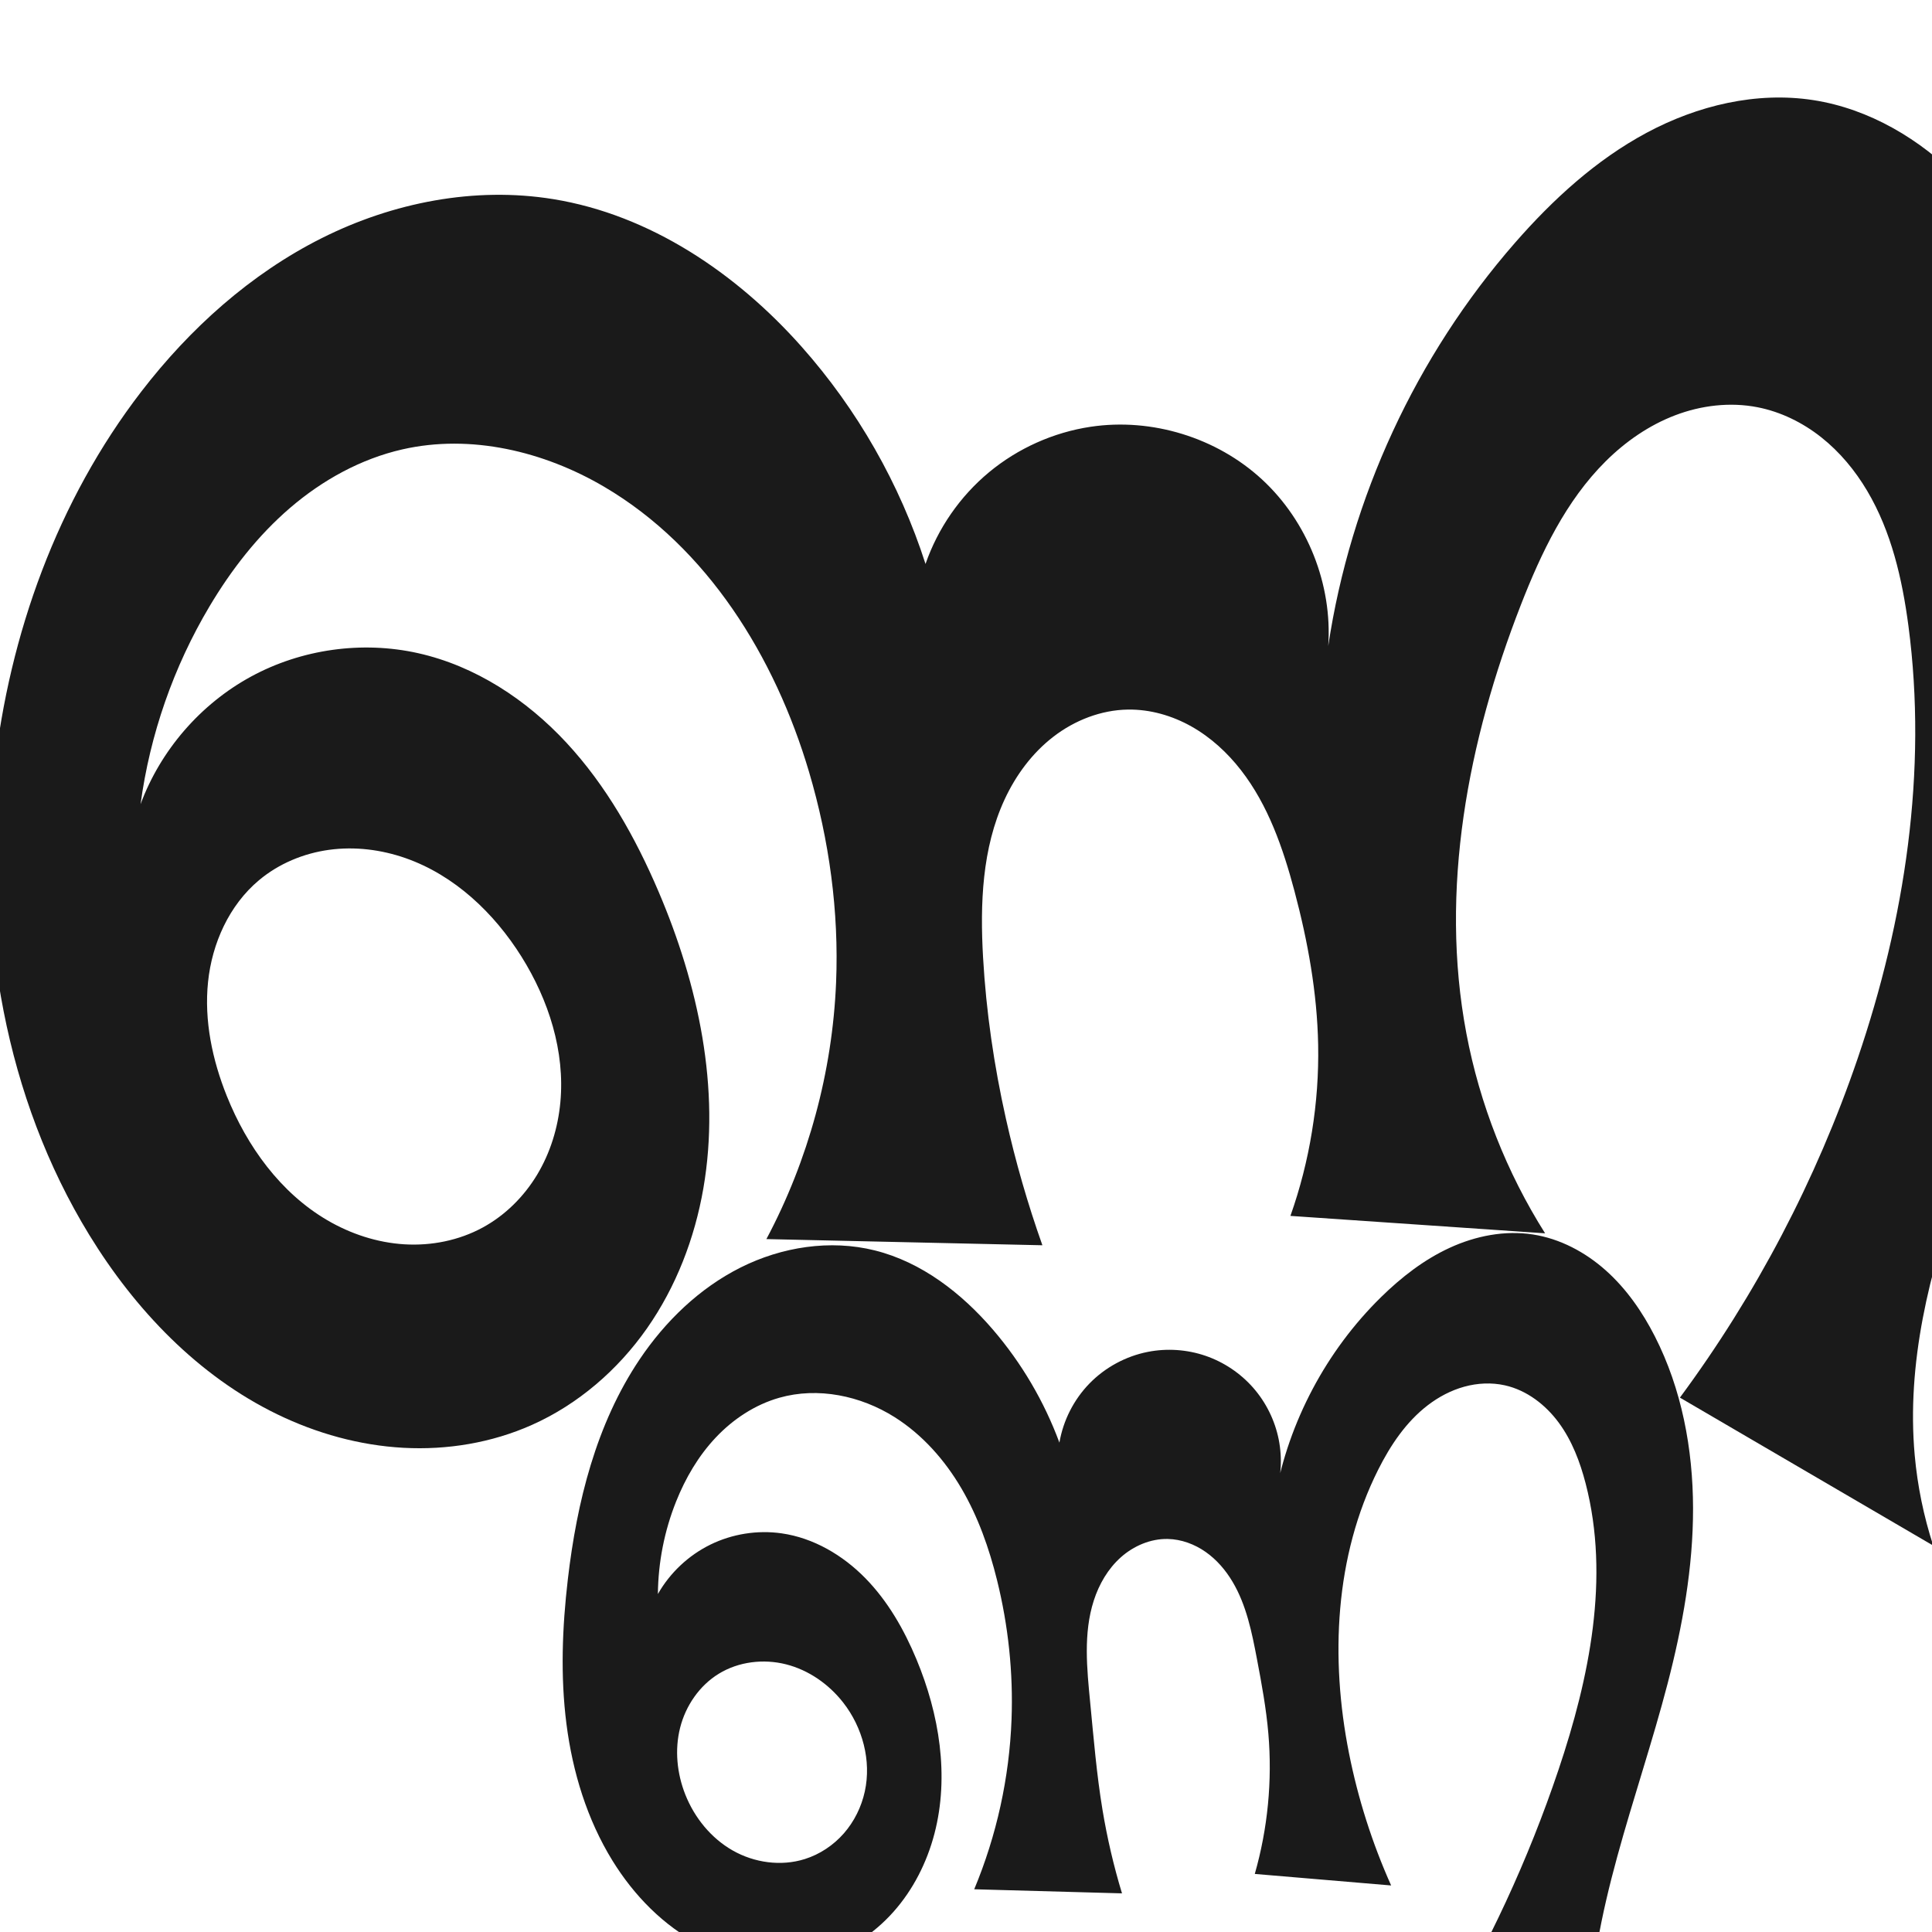
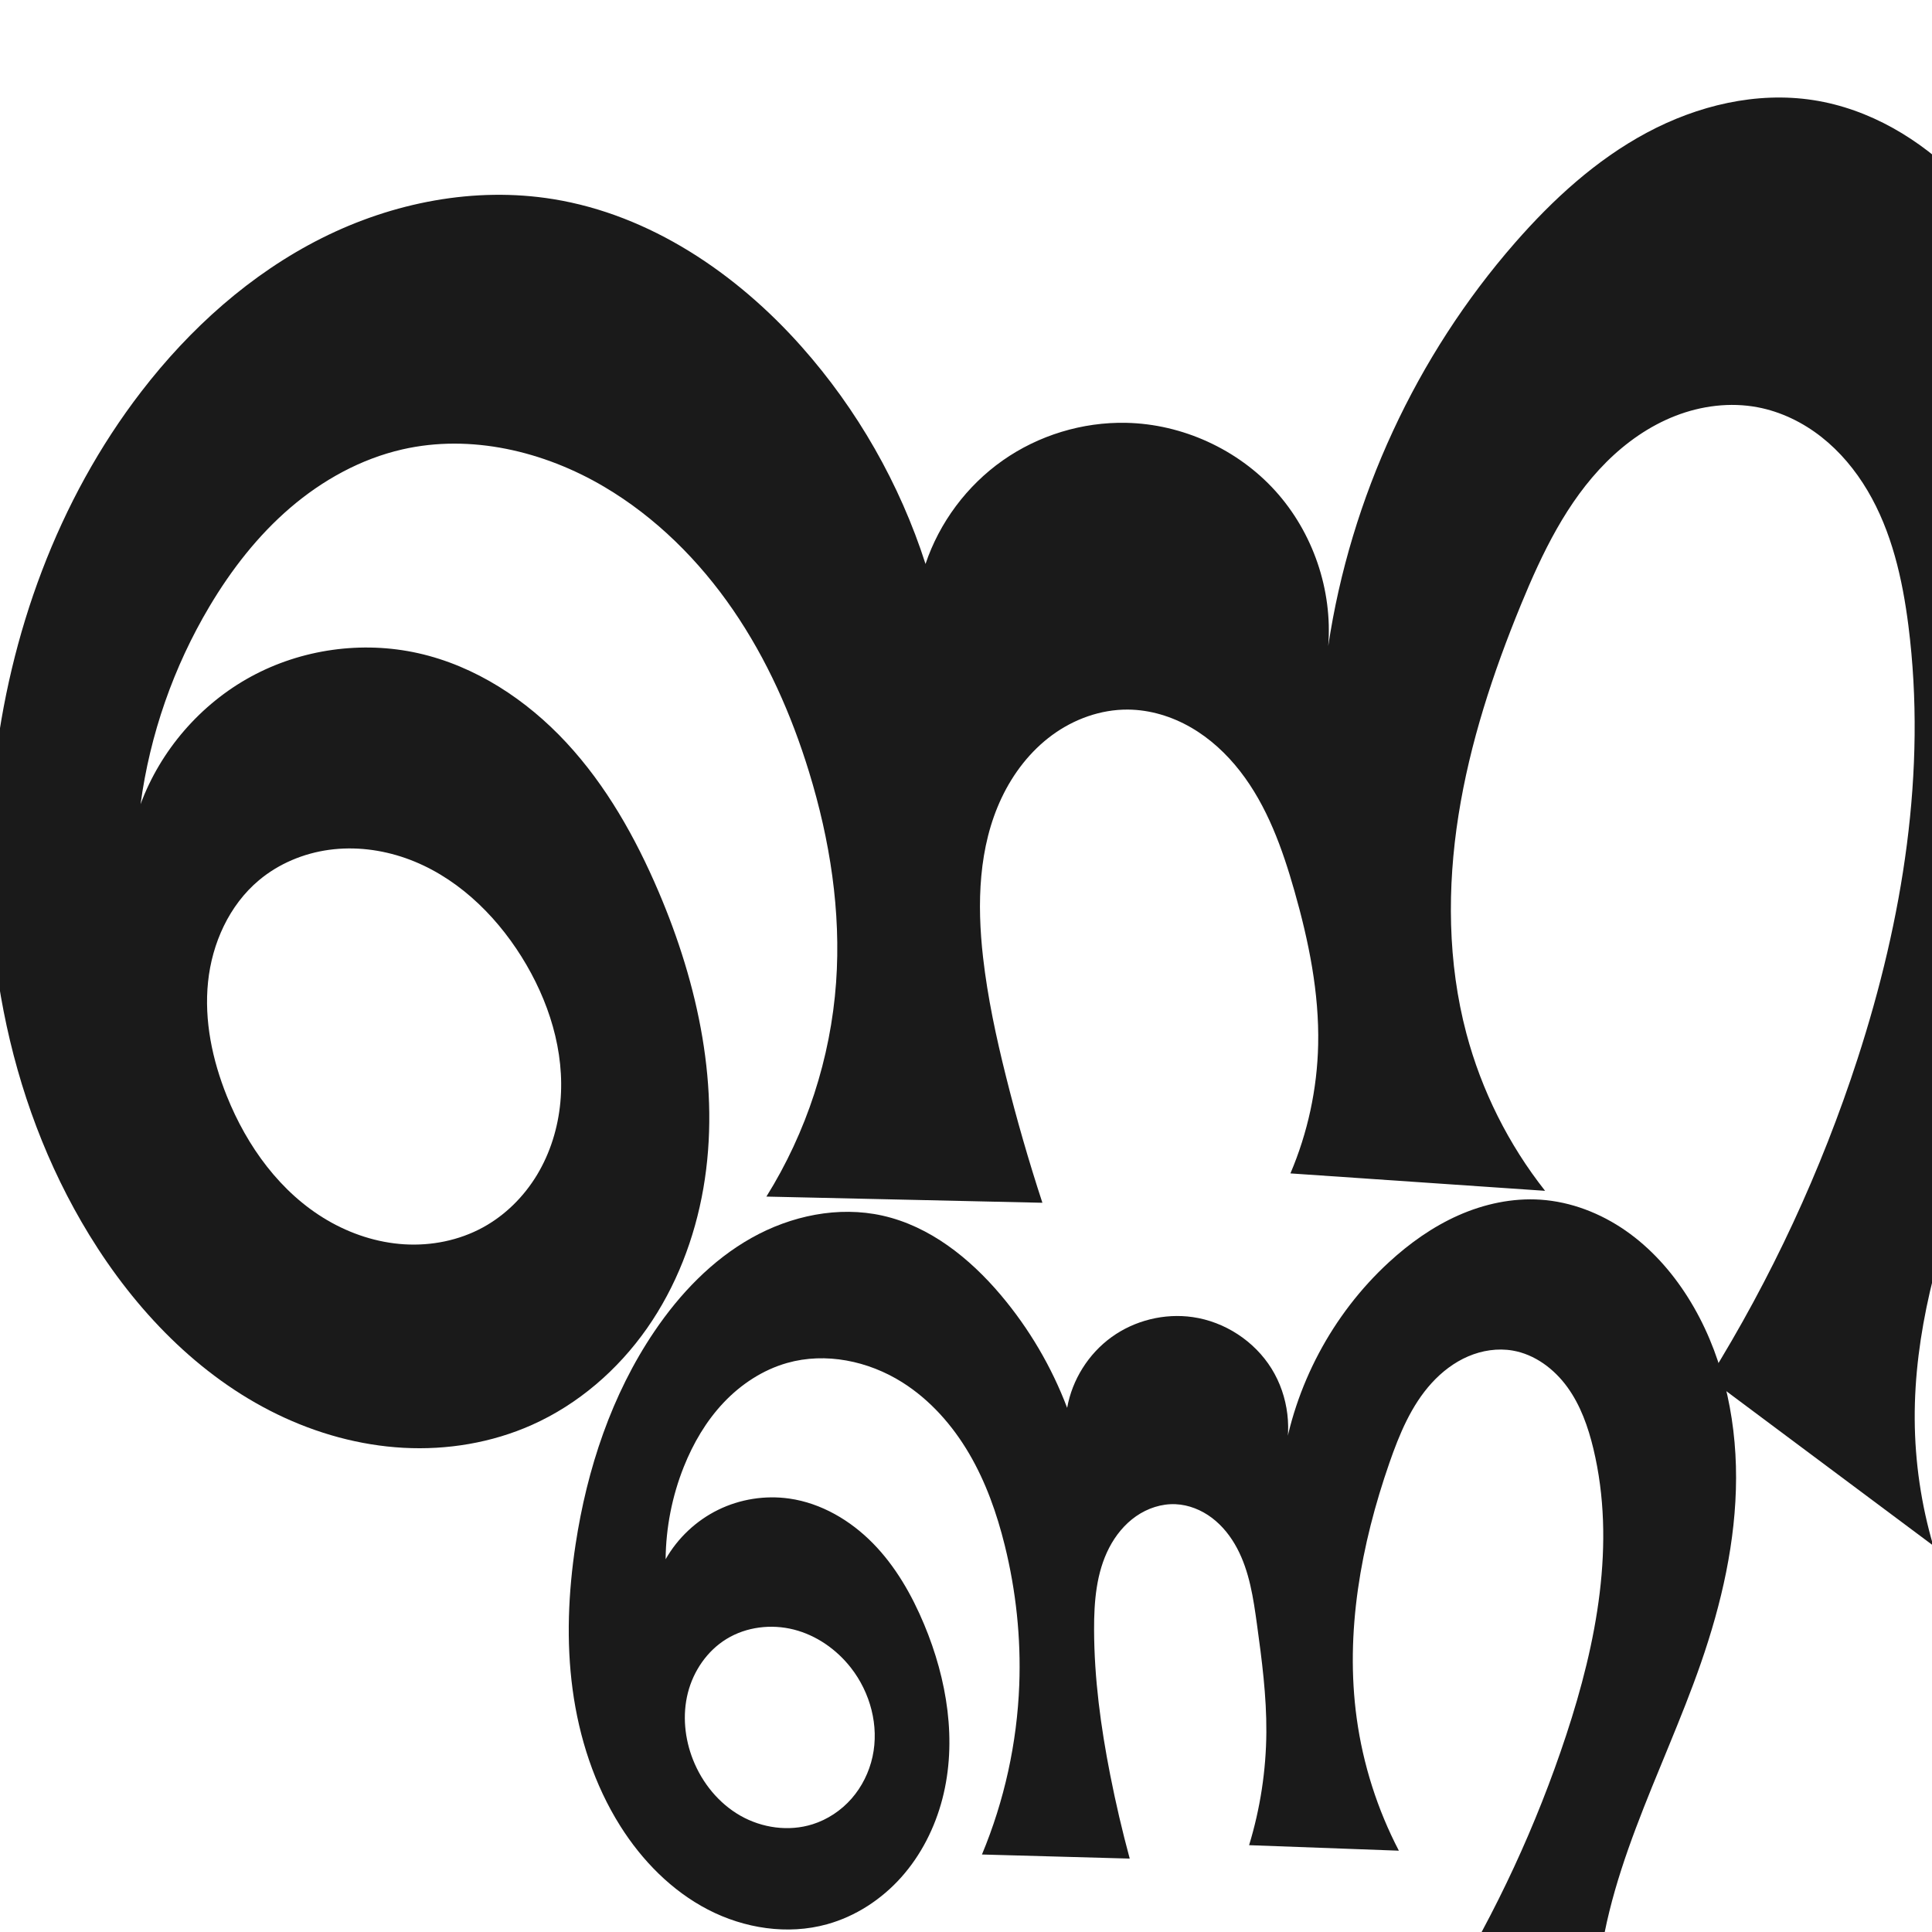
<svg xmlns="http://www.w3.org/2000/svg" xml:space="preserve" width="1000" height="1000" version="1.1" style="clip-rule:evenodd;fill-rule:evenodd;image-rendering:optimizeQuality;shape-rendering:geometricPrecision;text-rendering:geometricPrecision" viewBox="0 0 1000 1000" id="svg10">
  <defs id="defs4">
    <style type="text/css" id="style2">
   
    .fil0 {fill:#EF7F1A;fill-rule:nonzero}
   
  </style>
  </defs>
-   <path style="display:inline;fill:#1a1a1a;fill-rule:nonzero;stroke:none;stroke-width:1.893px;stroke-linecap:butt;stroke-linejoin:miter;stroke-opacity:1" d="m 216.416,338.084 c 29.604,6.613 56.104,24.069 76.738,46.304 20.635,22.234 35.746,49.094 47.663,76.989 20.637,48.307 32.206,101.901 23.248,153.663 -4.479,25.881 -14.119,50.995 -29.186,72.509 -15.066,21.515 -35.645,39.335 -59.638,50.021 -20.739,9.237 -43.764,13.046 -66.433,11.809 -22.669,-1.237 -44.972,-7.455 -65.391,-17.379 C 102.579,712.152 69.931,677.93 46.217,639.208 2.706,568.159 -12.122,481.571 -2.986,398.759 4.799,328.191 29.834,258.927 73.147,202.673 98.276,170.036 129.674,141.771 166.484,123.286 c 36.81,-18.485 79.208,-26.816 119.866,-20.218 50.147,8.138 94.75,38.328 128.491,76.308 28.89,32.518 50.91,71.111 64.206,112.527 6.371,-18.402 17.863,-35.001 32.844,-47.442 14.981,-12.441 33.409,-20.688 52.668,-23.57 31.622,-4.733 65.166,5.585 88.661,27.272 23.495,21.687 36.461,54.299 34.27,86.198 11.566,-76.822 45.522,-150.138 96.632,-208.644 19.606,-22.443 41.954,-42.943 68.218,-57.024 26.264,-14.081 56.766,-21.428 86.217,-16.872 28.977,4.483 55.476,20.269 76.018,41.192 20.542,20.923 35.493,46.777 47.016,73.74 42.016,98.312 39.2,212.256 5.412,313.69 -15.056,45.2 -35.917,88.252 -52.194,133.027 -16.276,44.775 -28.027,92.308 -23.757,139.758 1.429,15.884 4.65,31.605 9.582,46.772 L 869.52,723.403 c 39.41,-53.295 70.55,-112.692 91.966,-175.421 24.511,-71.792 36.249,-148.824 26.314,-224.032 -3.211,-24.305 -8.835,-48.764 -21.329,-69.858 -6.247,-10.547 -14.192,-20.153 -23.803,-27.761 -9.611,-7.608 -20.918,-13.182 -32.948,-15.537 -14.218,-2.783 -29.163,-0.996 -42.699,4.17 -13.536,5.166 -25.693,13.62 -35.966,23.836 -20.547,20.431 -33.334,47.306 -43.863,74.301 -27.437,70.343 -42.236,147.577 -28.205,221.767 6.931,36.646 20.835,71.961 40.749,103.495 l -131.818,-9.014 c 10.033,-28.336 14.921,-58.484 14.357,-88.539 -0.506,-26.922 -5.343,-53.622 -12.274,-79.641 -5.907,-22.175 -13.584,-44.405 -27.663,-62.526 -7.039,-9.061 -15.651,-16.985 -25.647,-22.619 -9.996,-5.634 -21.406,-8.922 -32.878,-8.749 -13.892,0.21 -27.493,5.523 -38.508,13.989 -11.015,8.466 -19.512,19.969 -25.346,32.578 -11.667,25.218 -12.708,54.009 -11.125,81.75 1.603,28.075 5.686,55.993 11.825,83.436 4.965,22.194 11.274,44.086 18.883,65.518 l -142.856,-3.198 c 21.736,-40.846 34.163,-86.61 36.073,-132.84 1.518,-36.758 -3.556,-73.699 -14.004,-108.974 -17.617,-59.48 -52.558,-116.144 -106.035,-147.583 -31.26,-18.377 -69.073,-27.404 -104.43,-19.355 -21.507,4.896 -41.38,15.892 -58.117,30.258 -16.737,14.366 -30.438,32.033 -41.72,50.986 -18.618,31.279 -30.841,66.345 -35.701,102.419 10.322,-27.904 31.027,-51.829 57.159,-66.05 26.133,-14.221 57.467,-18.614 86.503,-12.128 z m 33.479,297.258 c 11.616,-6.329 21.313,-15.994 28.131,-27.33 6.818,-11.336 10.79,-24.302 12.016,-37.473 2.452,-26.343 -6.057,-52.905 -20.092,-75.332 -14.199,-22.689 -34.755,-42.176 -60.014,-51.033 -12.629,-4.428 -26.281,-6.114 -39.542,-4.312 -13.261,1.802 -26.1,7.152 -36.357,15.748 -15.422,12.924 -24.284,32.638 -26.354,52.653 -2.07,20.015 2.213,40.303 9.693,58.982 10.442,26.074 27.784,50.136 52.02,64.331 12.118,7.097 25.823,11.609 39.839,12.472 14.017,0.864 28.327,-1.987 40.659,-8.706 z" id="use1033" />
-   <path style="clip-rule:evenodd;display:inline;fill:#1a1a1a;fill-rule:nonzero;stroke:none;stroke-width:1.126px;stroke-linecap:butt;stroke-linejoin:miter;stroke-opacity:1;image-rendering:optimizeQuality;shape-rendering:geometricPrecision;text-rendering:geometricPrecision" d="m 404.603,793.662 c 16.482,2.365 31.599,11.275 43.258,23.162 11.66,11.887 20.077,26.627 26.483,41.997 11.842,28.411 17.094,60.448 9.337,90.235 -3.879,14.893 -11.003,29.018 -21.235,40.515 -10.231,11.497 -23.612,20.294 -38.434,24.439 -20.413,5.709 -42.833,2.315 -61.663,-7.415 -18.83,-9.73 -34.186,-25.458 -45.317,-43.496 -13.162,-21.327 -20.641,-45.852 -23.829,-70.71 -3.187,-24.858 -2.193,-50.101 0.714,-74.993 4.67,-39.987 14.669,-80.302 37.114,-113.723 13.292,-19.792 31,-36.926 52.311,-47.614 21.312,-10.688 46.34,-14.611 69.473,-8.841 24.208,6.038 44.912,22.111 61.161,41.043 14.798,17.241 26.498,37.133 34.376,58.444 1.946,-11.464 7.453,-22.298 15.569,-30.626 8.116,-8.328 18.804,-14.113 30.215,-16.353 9.863,-1.937 20.231,-1.238 29.744,2.006 9.514,3.243 18.15,9.022 24.776,16.58 6.626,7.558 11.227,16.875 13.198,26.731 1.971,9.856 1.309,20.226 -1.901,29.751 7.129,-38.985 26.57,-75.624 54.857,-103.382 10.492,-10.295 22.279,-19.463 35.641,-25.591 13.361,-6.127 28.401,-9.097 42.93,-6.864 14.074,2.163 27.166,9.138 37.79,18.619 10.624,9.481 18.886,21.388 25.356,34.073 13.935,27.32 19.737,58.316 19.793,88.985 0.056,30.669 -5.458,61.119 -13.173,90.802 -15.565,59.885 -40.328,118.591 -40.664,180.465 -0.091,16.733 1.632,33.476 5.13,49.84 l -82.708,-52.406 c 25.363,-41.974 46.11,-86.735 61.747,-133.217 16.05,-47.713 26.702,-99.476 14.088,-148.211 -2.896,-11.189 -7.071,-22.214 -13.921,-31.522 -6.85,-9.308 -16.605,-16.815 -27.883,-19.338 -6.917,-1.547 -14.208,-1.182 -21.04,0.704 -6.832,1.886 -13.212,5.265 -18.84,9.573 -11.256,8.617 -19.36,20.737 -25.722,33.406 -22.471,44.75 -24.848,97.596 -15.101,146.713 4.672,23.545 12.006,46.561 21.817,68.469 L 649.476,969.946 c 6.715,-23.51 9.109,-48.246 7.028,-72.607 -1.11,-12.993 -3.476,-25.843 -5.912,-38.654 -2.619,-13.77 -5.438,-27.831 -12.582,-39.891 -3.572,-6.03 -8.224,-11.484 -13.962,-15.509 -5.737,-4.025 -12.594,-6.573 -19.601,-6.717 -8.904,-0.182 -17.663,3.565 -24.31,9.493 -6.646,5.928 -11.268,13.912 -13.998,22.389 -5.46,16.955 -3.554,35.278 -1.837,53.007 1.786,18.438 3.311,36.922 6.331,55.198 2.421,14.648 5.8,29.137 10.11,43.344 l -76.486,-2.116 c 11.604,-27.831 18.179,-57.75 19.314,-87.882 0.912,-24.223 -1.678,-48.562 -7.498,-72.093 -4.091,-16.539 -9.818,-32.783 -18.428,-47.484 -8.61,-14.701 -20.208,-27.849 -34.62,-36.936 -17.563,-11.074 -39.664,-15.694 -59.636,-10.019 -12.59,3.577 -23.906,11.053 -32.892,20.57 -8.986,9.517 -15.711,21.021 -20.561,33.178 -6.058,15.183 -9.266,31.496 -9.409,47.842 6.244,-10.981 15.854,-20.018 27.197,-25.577 11.344,-5.559 24.374,-7.615 36.878,-5.821 z m 11.95,168.589 c 7.789,-2.452 14.833,-7.151 20.215,-13.293 5.381,-6.142 9.101,-13.699 10.849,-21.675 3.496,-15.953 -1.144,-33.225 -11.214,-46.082 -7.43,-9.486 -17.83,-16.768 -29.508,-19.737 -11.678,-2.968 -24.584,-1.434 -34.856,4.865 -10.017,6.143 -17.137,16.56 -20.012,27.953 -2.874,11.393 -1.641,23.652 2.686,34.576 4.746,11.983 13.32,22.565 24.52,28.942 11.2,6.377 25.026,8.319 37.32,4.449 z" id="use1033-3" />
+   <path style="display:inline;fill:#1a1a1a;fill-rule:nonzero;stroke:none;stroke-width:1.893px;stroke-linecap:butt;stroke-linejoin:miter;stroke-opacity:1" d="m 216.416,338.084 c 29.604,6.613 56.104,24.069 76.738,46.304 20.635,22.234 35.746,49.094 47.663,76.989 20.637,48.307 32.206,101.901 23.248,153.663 -4.479,25.881 -14.119,50.995 -29.186,72.509 -15.066,21.515 -35.645,39.335 -59.638,50.021 -20.739,9.237 -43.764,13.046 -66.433,11.809 -22.669,-1.237 -44.972,-7.455 -65.391,-17.379 C 102.579,712.152 69.931,677.93 46.217,639.208 2.706,568.159 -12.122,481.571 -2.986,398.759 4.799,328.191 29.834,258.927 73.147,202.673 98.276,170.036 129.674,141.771 166.484,123.286 c 36.81,-18.485 79.208,-26.816 119.866,-20.218 50.147,8.138 94.75,38.328 128.491,76.308 28.89,32.518 50.91,71.111 64.206,112.527 7.207,-21.475 21.422,-40.534 39.95,-53.565 18.528,-13.031 41.272,-19.963 63.919,-19.484 29.067,0.615 57.665,13.665 77.178,35.218 19.513,21.553 29.665,51.303 27.396,80.288 11.561,-76.823 45.518,-150.14 96.632,-208.644 19.607,-22.441 41.956,-42.939 68.22,-57.019 26.264,-14.08 56.764,-21.428 86.215,-16.877 28.979,4.478 55.485,20.258 76.03,41.18 20.546,20.922 35.495,46.781 47.004,73.751 41.952,98.316 38.909,212.182 5.412,313.69 -13.941,42.246 -32.862,82.664 -48.404,124.347 -15.542,41.683 -27.799,85.339 -27.546,129.824 0.126,22.099 3.361,44.179 9.582,65.385 L 884.643,713.425 c 32.167,-51.775 58.033,-107.462 76.843,-165.442 23.393,-72.105 35.863,-148.831 26.314,-224.032 -3.092,-24.352 -8.65,-48.872 -21.155,-69.995 -6.252,-10.562 -14.221,-20.173 -23.867,-27.763 -9.646,-7.59 -20.998,-13.12 -33.058,-15.398 -14.198,-2.681 -29.089,-0.784 -42.554,4.46 -13.464,5.244 -25.535,13.743 -35.752,23.96 -20.434,20.434 -33.248,47.154 -44.222,73.888 -14.404,35.093 -26.365,71.388 -32.279,108.858 -5.914,37.47 -5.65,76.242 4.074,112.909 7.84,29.562 21.802,57.486 40.749,81.495 l -131.818,-9.014 c 8.956,-20.998 13.857,-43.716 14.357,-66.539 0.59,-26.956 -4.894,-53.708 -12.274,-79.641 -6.252,-21.972 -14.113,-43.984 -28.144,-62.012 -7.015,-9.014 -15.547,-16.929 -25.44,-22.637 -9.894,-5.708 -21.181,-9.157 -32.603,-9.244 -14.043,-0.108 -27.925,4.912 -39.246,13.222 -11.321,8.31 -20.137,19.793 -26.144,32.487 -12.014,25.388 -12.771,54.702 -9.588,82.609 2.365,20.735 6.765,41.189 11.825,61.436 5.511,22.055 11.81,43.913 18.883,65.518 l -142.856,-3.198 c 20.772,-33.291 33.273,-71.7 36.073,-110.84 2.629,-36.739 -3.194,-73.763 -14.004,-108.974 -9.097,-29.63 -21.798,-58.303 -39.334,-83.86 -17.536,-25.557 -40.015,-47.959 -66.702,-63.723 -31.226,-18.447 -69.072,-27.429 -104.43,-19.355 -21.502,4.91 -41.371,15.907 -58.109,30.269 -16.738,14.363 -30.444,32.024 -41.728,50.974 -18.625,31.275 -30.849,66.344 -35.701,102.419 10.322,-27.904 31.027,-51.829 57.159,-66.05 26.133,-14.221 57.467,-18.614 86.503,-12.128 z m 33.479,297.258 c 11.616,-6.329 21.313,-15.994 28.131,-27.33 6.818,-11.336 10.79,-24.302 12.016,-37.473 2.452,-26.343 -6.057,-52.905 -20.092,-75.332 -14.199,-22.689 -34.755,-42.176 -60.014,-51.033 -12.629,-4.428 -26.281,-6.114 -39.542,-4.312 -13.261,1.802 -26.1,7.152 -36.357,15.748 -15.422,12.924 -24.284,32.638 -26.354,52.653 -2.07,20.015 2.213,40.303 9.693,58.982 10.442,26.074 27.784,50.136 52.02,64.331 12.118,7.097 25.823,11.609 39.839,12.472 14.017,0.864 28.327,-1.987 40.659,-8.706 z" id="use1033" />
+   <path style="clip-rule:evenodd;display:inline;fill:#1a1a1a;fill-rule:nonzero;stroke:none;stroke-width:1.126px;stroke-linecap:butt;stroke-linejoin:miter;stroke-opacity:1;image-rendering:optimizeQuality;shape-rendering:geometricPrecision;text-rendering:geometricPrecision" d="m 408.603,775.662 c 16.48,2.369 31.593,11.283 43.25,23.171 11.657,11.888 20.075,26.624 26.491,41.988 11.868,28.421 17.172,60.472 9.426,90.282 -3.873,14.905 -11.004,29.041 -21.252,40.535 -10.249,11.494 -23.66,20.274 -38.505,24.371 -20.404,5.632 -42.773,2.145 -61.564,-7.598 -18.791,-9.743 -34.134,-25.403 -45.416,-43.312 -13.39,-21.256 -21.302,-45.712 -24.652,-70.609 -3.35,-24.897 -2.233,-50.257 1.538,-75.094 5.929,-39.059 18.644,-77.521 40.782,-110.242 13.151,-19.437 29.799,-36.896 50.255,-48.397 20.456,-11.501 44.962,-16.673 67.861,-11.539 24.388,5.468 45.031,21.952 61.161,41.043 14.657,17.347 26.337,37.204 34.376,58.444 2.592,-14.548 11.019,-27.971 22.994,-36.628 11.975,-8.657 27.363,-12.451 41.99,-10.351 16.606,2.384 31.957,12.415 40.808,26.667 8.851,14.252 11.036,32.459 5.81,48.401 5.908,-39.326 25.603,-76.444 54.857,-103.382 10.717,-9.868 22.741,-18.444 36.058,-24.349 13.318,-5.905 27.977,-9.079 42.512,-8.106 15.766,1.056 31.032,6.988 44.009,16.004 12.977,9.015 23.721,21.034 32.166,34.389 17.492,27.663 25.099,60.859 25.031,93.588 -0.068,32.729 -7.501,65.098 -18.252,96.011 -19.935,57.321 -51.707,112.301 -53.852,172.952 -0.592,16.744 1.14,33.568 5.13,49.84 l -82.708,-52.406 c 25.617,-41.832 46.383,-86.633 61.747,-133.217 15.749,-47.751 25.811,-99.317 14.088,-148.211 -2.713,-11.316 -6.66,-22.532 -13.492,-31.953 -6.832,-9.421 -16.843,-16.937 -28.312,-18.907 -7.74,-1.329 -15.822,-0.08 -23.039,3.018 -7.216,3.099 -13.587,7.993 -18.875,13.799 -10.578,11.611 -16.728,26.518 -21.883,41.355 -14.719,42.366 -23.016,87.791 -16.906,132.223 3.279,23.847 10.695,47.12 21.817,68.469 l -77.525,-2.848 c 5.778,-18.912 8.798,-38.664 8.934,-58.438 0.129,-18.733 -2.31,-37.381 -4.869,-55.939 -1.864,-13.519 -3.895,-27.344 -10.315,-39.387 -3.21,-6.021 -7.519,-11.52 -12.961,-15.636 -5.442,-4.117 -12.053,-6.802 -18.87,-7.093 -7.231,-0.309 -14.46,2.094 -20.403,6.226 -5.942,4.132 -10.631,9.925 -13.955,16.355 -6.646,12.859 -7.832,27.81 -7.795,42.285 0.065,25.267 3.464,50.43 8.339,75.223 2.863,14.56 6.235,29.02 10.11,43.344 l -76.486,-2.116 c 11.604,-27.831 18.179,-57.75 19.314,-87.882 0.912,-24.223 -1.678,-48.562 -7.498,-72.093 -4.091,-16.539 -9.818,-32.783 -18.428,-47.484 -8.61,-14.701 -20.208,-27.849 -34.62,-36.936 -17.563,-11.074 -39.664,-15.694 -59.636,-10.019 -12.59,3.577 -23.906,11.053 -32.892,20.57 -8.986,9.517 -15.711,21.021 -20.561,33.178 -6.058,15.183 -9.266,31.496 -9.409,47.842 6.242,-10.983 15.851,-20.022 27.195,-25.581 11.344,-5.559 24.376,-7.614 36.88,-5.817 z m 11.95,168.589 c 7.789,-2.452 14.833,-7.151 20.215,-13.293 5.381,-6.142 9.101,-13.699 10.849,-21.675 3.496,-15.953 -1.144,-33.225 -11.214,-46.082 -7.43,-9.486 -17.83,-16.768 -29.508,-19.737 -11.678,-2.968 -24.584,-1.434 -34.856,4.865 -10.017,6.143 -17.137,16.56 -20.012,27.953 -2.874,11.393 -1.641,23.652 2.686,34.576 4.746,11.983 13.32,22.565 24.52,28.942 11.2,6.377 25.026,8.319 37.32,4.449 z" id="use1033-3" />
</svg>
